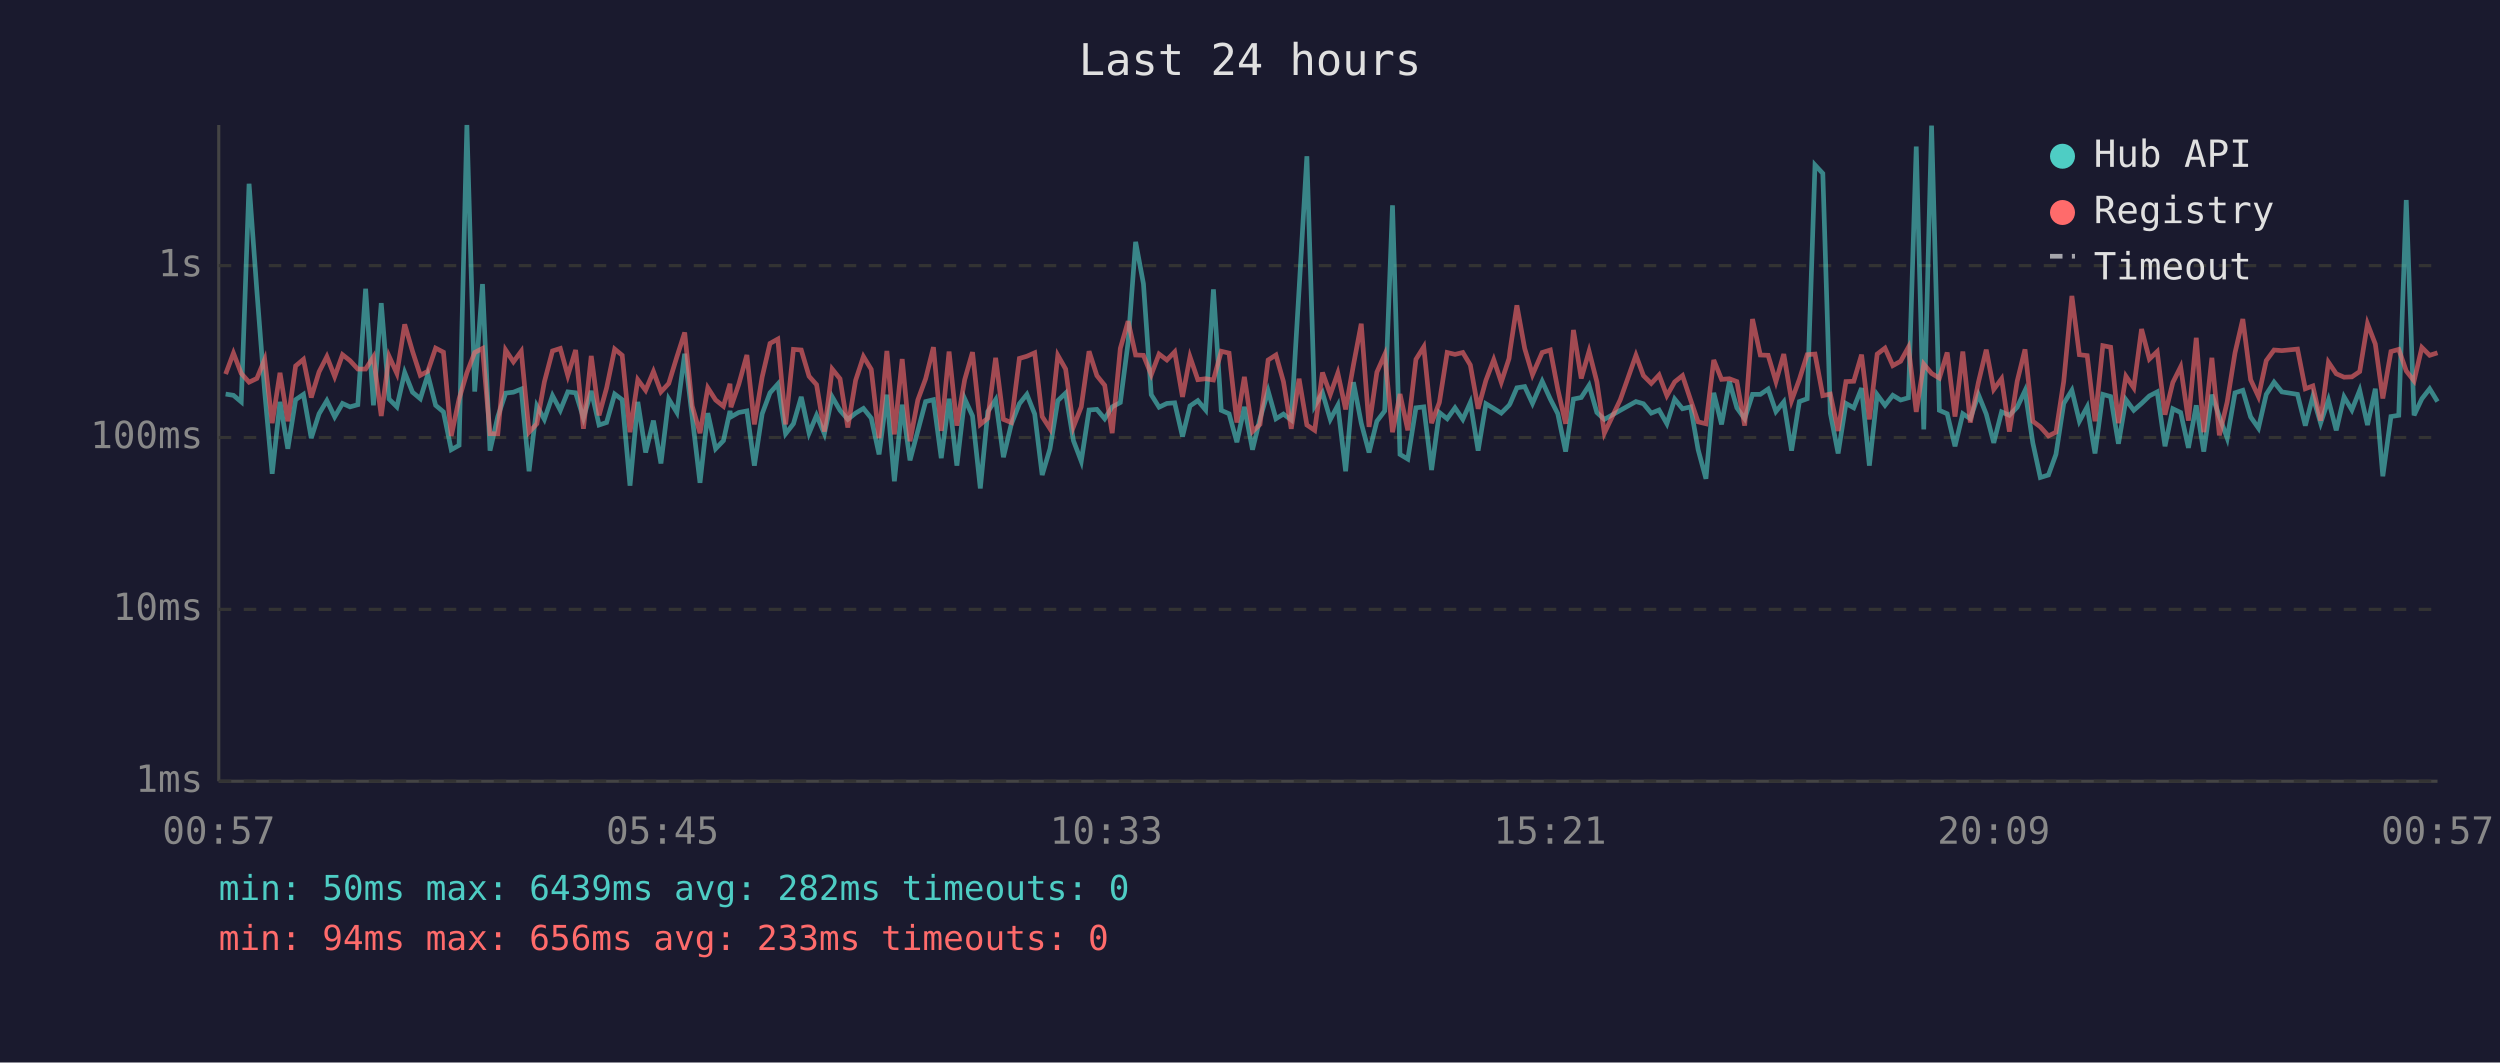
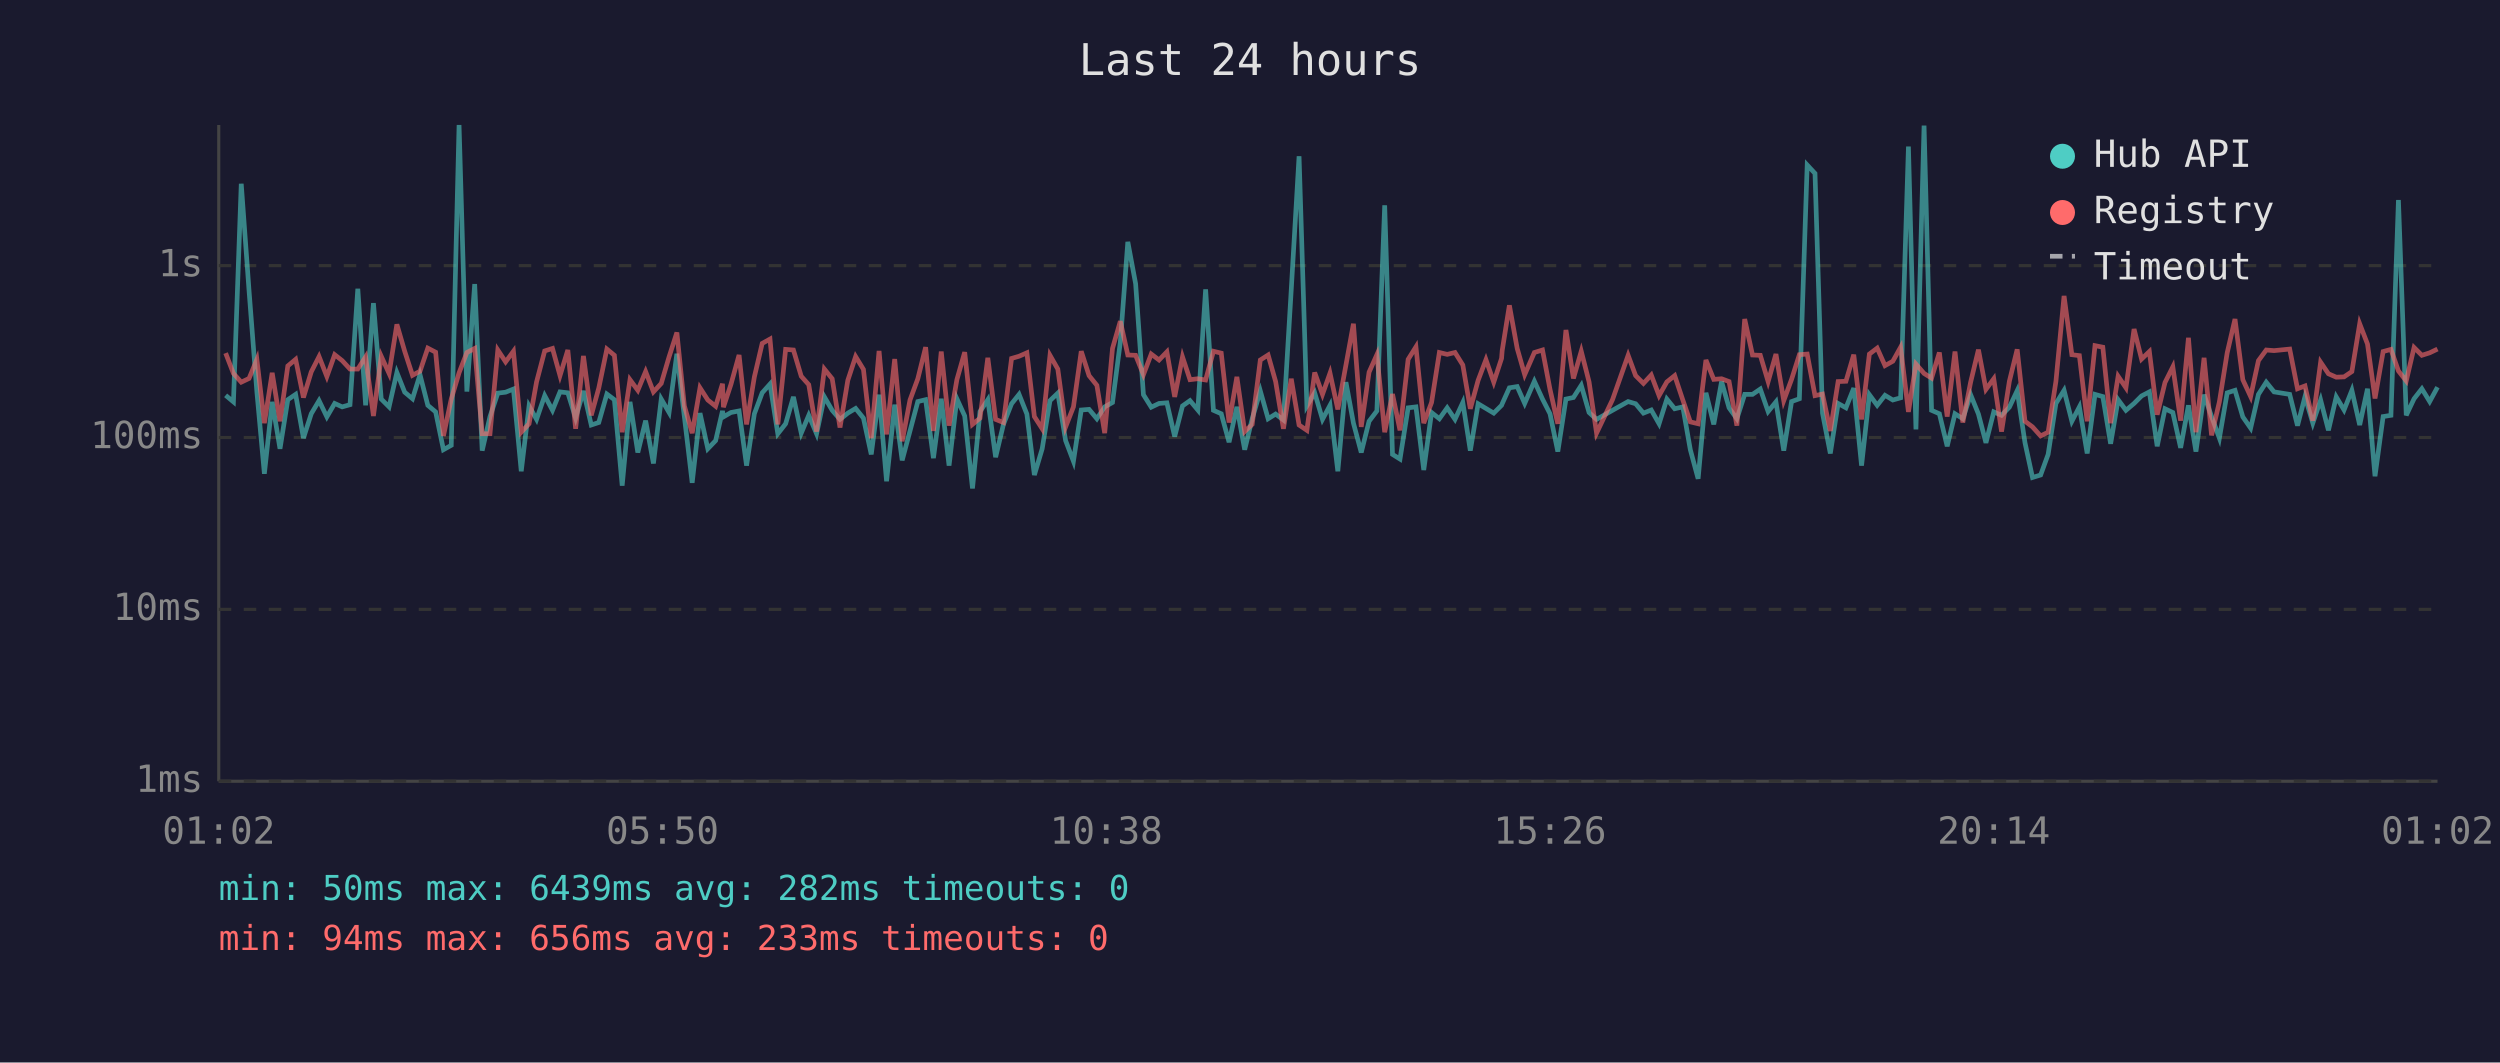
<svg xmlns="http://www.w3.org/2000/svg" viewBox="0 0 800 340" font-family="monospace" font-size="12">
  <rect width="800" height="340" fill="#1a1a2e" />
  <text x="400" y="24" fill="#e0e0e0" font-size="14" text-anchor="middle">Last 24 hours</text>
  <line x1="70" y1="40" x2="70" y2="250" stroke="#444" stroke-width="1" />
  <line x1="70" y1="250" x2="780" y2="250" stroke="#444" stroke-width="1" />
  <line x1="70" y1="250" x2="780" y2="250" stroke="#333" stroke-width="1" stroke-dasharray="4" />
  <text x="65" y="250" fill="#888" text-anchor="end" dominant-baseline="middle">1ms</text>
  <line x1="70" y1="195" x2="780" y2="195" stroke="#333" stroke-width="1" stroke-dasharray="4" />
  <text x="65" y="195" fill="#888" text-anchor="end" dominant-baseline="middle">10ms</text>
  <line x1="70" y1="140" x2="780" y2="140" stroke="#333" stroke-width="1" stroke-dasharray="4" />
  <text x="65" y="140" fill="#888" text-anchor="end" dominant-baseline="middle">100ms</text>
  <line x1="70" y1="85" x2="780" y2="85" stroke="#333" stroke-width="1" stroke-dasharray="4" />
  <text x="65" y="85" fill="#888" text-anchor="end" dominant-baseline="middle">1s</text>
-   <text x="70" y="270" fill="#888" text-anchor="middle">00:57</text>
-   <text x="212" y="270" fill="#888" text-anchor="middle">05:45</text>
-   <text x="354" y="270" fill="#888" text-anchor="middle">10:33</text>
-   <text x="496" y="270" fill="#888" text-anchor="middle">15:21</text>
-   <text x="638" y="270" fill="#888" text-anchor="middle">20:09</text>
-   <text x="780" y="270" fill="#888" text-anchor="middle">00:57</text>
-   <polyline points="72.2,126.1 74.7,126.5 77.2,128.6 79.7,58.8 82.2,93.1 84.7,125.4 87.1,151.6 89.6,128.6 92.1,143.6 94.6,127.9 97.1,126.2 99.6,140.2 102.1,132.4 104.6,128.2 107.1,133.4 109.6,129.1 112.0,130.2 114.5,129.5 117.0,92.4 119.5,129.7 122.0,97.0 124.5,127.7 127.0,130.2 129.5,119.2 132.0,125.5 134.5,127.6 136.9,119.9 139.4,129.7 141.9,131.8 144.4,143.9 146.9,142.5 149.4,40.0 151.9,125.3 154.4,90.9 156.8,144.2 159.3,133.3 161.8,125.8 164.3,125.5 166.8,124.5 169.3,150.8 171.8,129.9 174.2,134.2 176.8,126.6 179.3,131.3 181.7,125.4 184.2,125.7 186.7,133.8 189.2,125.1 191.7,136.0 194.1,135.2 196.7,126.1 199.1,127.9 201.6,155.4 204.1,128.6 206.6,144.8 209.1,134.6 211.5,148.3 214.0,127.7 216.6,132.0 219.1,113.2 221.5,133.4 224.0,154.5 226.5,132.2 229.0,143.6 231.5,141.0 233.6,131.5 233.9,133.4 236.4,132.0 239.0,131.5 241.4,149.0 243.9,132.4 246.4,125.7 248.9,122.9 251.4,138.8 253.9,135.6 256.4,127.0 258.9,138.6 261.3,132.9 263.8,138.8 266.3,127.0 268.8,131.3 271.3,134.2 273.8,132.2 276.3,130.7 278.8,133.8 281.3,145.4 283.8,126.3 286.2,154.0 288.7,129.5 291.2,147.3 293.7,137.9 296.2,128.5 298.7,127.9 301.2,146.6 303.7,127.6 306.2,149.0 308.7,127.6 311.2,133.1 313.7,156.3 316.1,131.7 318.6,127.9 321.1,146.3 323.6,135.8 326.2,129.2 328.6,126.2 331.1,132.5 333.5,152.0 336.0,143.6 338.5,128.2 341.0,125.8 343.5,141.0 346.0,147.6 348.5,131.2 351.0,131.0 353.5,134.0 355.9,130.2 358.5,128.8 361.0,109.5 363.4,77.4 365.9,90.8 368.4,126.3 370.9,130.3 373.4,129.1 375.9,128.9 378.4,139.7 380.8,129.9 383.3,128.2 385.8,131.2 388.3,92.6 390.8,131.3 393.3,132.4 395.8,141.5 398.2,130.2 400.8,143.9 403.2,134.0 405.8,125.1 408.3,134.0 410.7,132.5 413.2,134.4 415.7,92.7 418.2,50.0 420.7,129.9 423.2,125.7 425.7,134.2 428.1,129.7 430.6,150.8 433.1,122.3 435.6,135.4 438.1,144.8 440.6,134.8 443.1,131.5 445.6,65.7 448.0,145.4 450.5,146.9 453.1,130.5 455.6,130.2 458.1,150.4 460.6,132.0 463.1,134.0 465.6,130.5 468.1,134.2 470.5,128.8 473.0,144.2 475.5,129.2 478.0,130.7 480.4,132.2 482.9,129.7 483.2,129.2 485.4,124.1 487.9,123.7 490.4,129.1 493.5,122.0 496.1,127.7 498.5,132.4 501.0,144.5 503.5,127.7 506.0,127.2 508.5,123.3 511.0,132.0 513.4,134.2 518.5,131.3 523.5,128.5 525.9,129.2 528.4,132.2 530.9,131.2 533.4,135.6 535.9,127.7 538.4,130.8 541.0,130.2 543.4,143.9 545.9,153.2 548.4,125.7 550.9,135.8 553.4,122.1 555.8,130.5 558.3,134.0 560.8,126.2 563.3,126.2 565.8,124.5 568.3,131.7 570.8,128.6 573.3,144.2 575.8,128.5 578.3,127.6 580.8,52.8 583.3,55.5 585.7,132.2 588.2,145.1 590.7,129.1 593.2,130.5 595.7,124.2 598.2,149.0 600.7,126.3 603.2,129.7 605.7,126.5 608.2,128.0 610.7,127.3 613.2,46.9 615.6,137.4 618.1,40.2 620.6,131.3 623.1,132.4 625.6,142.8 628.1,132.4 630.5,134.0 633.1,126.3 635.6,132.5 638.0,141.7 640.5,131.8 643.0,132.9 645.5,130.3 648.0,125.0 650.5,141.7 652.9,152.8 655.5,152.0 657.9,145.4 660.4,129.1 663.0,124.9 665.4,134.8 667.9,130.2 670.4,145.1 672.9,126.2 675.4,126.9 677.9,142.0 680.3,127.9 682.8,131.3 685.3,129.1 687.8,126.7 690.3,125.4 692.8,142.8 695.3,130.8 697.8,132.0 700.3,143.3 702.8,129.7 705.2,144.5 707.8,126.3 710.2,133.3 712.7,140.2 715.2,125.7 717.7,124.9 720.2,133.4 722.7,137.0 725.2,126.2 727.7,122.3 730.2,125.4 735.2,126.2 737.7,136.2 740.1,126.9 742.6,135.4 745.1,128.0 747.6,137.7 750.1,127.0 752.6,131.2 755.1,124.9 757.6,136.0 760.1,124.4 762.5,152.4 765.1,133.3 767.6,132.9 770.0,64.0 772.5,132.9 775.0,127.6 777.5,124.4 780.0,128.5" fill="none" stroke="#4ecdc4" stroke-width="1.5" opacity="0.6" />
-   <polyline points="72.2,119.7 74.7,113.0 77.2,119.5 79.7,122.3 82.2,121.1 84.7,115.0 87.1,135.4 89.6,119.3 92.1,134.8 94.6,117.1 97.1,115.0 99.6,127.2 102.1,119.0 104.6,114.1 107.1,120.5 109.6,113.5 112.0,115.4 114.5,118.1 117.0,118.1 119.5,114.2 122.0,133.1 124.5,114.0 127.0,119.5 129.5,103.8 132.0,112.4 134.5,120.1 136.9,118.8 139.4,111.4 141.9,112.7 144.4,139.5 146.9,127.7 149.4,119.3 151.9,112.8 154.4,111.5 156.8,138.8 159.3,138.8 161.8,112.0 164.3,115.8 166.8,112.4 169.3,138.3 171.8,135.6 174.2,122.2 176.8,112.3 179.3,111.5 181.7,120.2 184.2,112.0 186.7,137.2 189.2,113.9 191.7,132.9 194.1,124.2 196.7,111.7 199.1,113.7 201.6,138.3 204.1,121.5 206.6,124.9 209.1,118.9 211.5,125.4 214.0,122.7 216.6,114.2 219.1,106.4 221.5,129.9 224.0,138.6 226.5,124.1 229.0,128.0 231.5,130.0 233.6,122.8 233.9,130.3 236.4,123.0 239.0,113.6 241.4,135.8 243.9,120.6 246.4,109.9 248.9,108.5 251.4,135.8 253.9,111.8 256.4,112.0 258.9,120.4 261.3,123.1 263.8,138.1 266.3,118.1 268.8,121.2 271.3,136.8 273.8,121.7 276.3,114.1 278.8,118.2 281.3,140.2 283.8,112.3 286.2,139.0 288.7,114.9 291.2,141.2 293.7,128.0 296.2,121.2 298.7,111.1 301.2,137.9 303.7,112.5 306.2,136.2 308.7,121.5 311.2,112.7 313.7,135.8 316.1,133.8 318.6,114.5 321.1,134.2 323.6,135.2 326.2,114.7 328.6,114.0 331.1,112.9 333.5,133.3 336.0,137.2 338.5,113.7 341.0,118.1 343.5,136.6 346.0,130.2 348.5,112.4 351.0,120.2 353.5,123.3 355.9,138.6 358.5,111.5 361.0,102.8 363.4,113.6 365.9,113.7 368.4,119.9 370.9,113.3 373.4,115.2 375.9,112.6 378.4,127.0 380.8,114.2 383.3,121.5 385.8,121.2 388.3,121.6 390.8,112.4 393.3,113.0 395.8,135.2 398.2,120.6 400.8,138.1 403.2,135.8 405.8,115.2 408.3,113.6 410.7,122.1 413.2,137.2 415.7,121.2 418.2,136.0 420.7,137.7 423.2,119.2 425.7,126.2 428.1,119.4 430.6,131.0 433.1,116.8 435.6,103.6 438.1,136.6 440.6,119.1 443.1,113.5 445.6,138.3 448.0,126.1 450.5,137.7 453.1,115.0 455.6,111.0 458.1,135.4 460.6,128.8 463.1,112.8 465.6,113.4 468.1,112.8 470.5,116.8 473.0,130.8 475.5,121.7 478.0,115.1 480.4,122.3 482.9,114.7 483.2,112.2 485.4,97.7 487.9,111.5 490.4,119.9 493.5,112.8 496.1,112.0 498.5,124.6 501.0,135.6 503.5,105.6 506.0,121.1 508.5,112.4 511.0,122.2 513.4,138.6 518.5,127.9 523.5,113.7 525.9,120.2 528.4,122.7 530.9,120.0 533.4,126.6 535.9,122.2 538.4,120.2 541.0,128.0 543.4,135.0 545.9,135.6 548.4,115.2 550.9,121.4 553.4,121.2 555.8,122.1 558.3,136.2 560.8,102.1 563.3,113.6 565.8,113.7 568.3,122.1 570.8,113.3 573.3,128.2 575.8,121.4 578.3,113.5 580.8,113.3 583.3,126.6 585.7,126.1 588.2,137.9 590.7,122.1 593.2,122.0 595.7,113.5 598.2,134.2 600.7,113.3 603.2,111.4 605.7,117.0 608.2,115.6 610.7,111.1 613.2,131.8 615.6,116.5 618.1,119.5 620.6,121.0 623.1,112.8 625.6,133.3 628.1,112.5 630.5,135.2 633.1,122.3 635.6,111.9 638.0,124.6 640.5,121.2 643.0,138.1 645.5,122.0 648.0,111.8 650.5,134.8 652.9,136.6 655.5,139.5 657.9,138.3 660.4,122.0 663.0,94.7 665.4,113.5 667.9,113.8 670.4,134.8 672.9,110.6 675.4,111.1 677.9,135.4 680.3,120.4 682.8,124.1 685.3,105.3 687.8,114.9 690.3,112.5 692.8,132.7 695.3,122.4 697.8,117.4 700.3,134.6 702.8,108.1 705.2,138.3 707.8,114.5 710.2,139.3 712.7,128.6 715.2,112.9 717.7,102.1 720.2,121.5 722.7,126.9 725.2,115.4 727.7,112.0 730.2,112.2 735.2,111.7 737.7,124.4 740.1,123.5 742.6,134.6 745.1,115.9 747.6,119.6 750.1,120.7 752.6,120.6 755.1,118.9 757.6,103.6 760.1,110.1 762.5,127.5 765.1,112.5 767.6,111.8 770.0,118.7 772.5,121.9 775.0,111.2 777.5,113.7 780.0,112.9" fill="none" stroke="#ff6b6b" stroke-width="1.5" opacity="0.6" />
+   <text x="70" y="270" fill="#888" text-anchor="middle">01:02</text>
+   <text x="212" y="270" fill="#888" text-anchor="middle">05:50</text>
+   <text x="354" y="270" fill="#888" text-anchor="middle">10:38</text>
+   <text x="496" y="270" fill="#888" text-anchor="middle">15:26</text>
+   <text x="638" y="270" fill="#888" text-anchor="middle">20:14</text>
+   <text x="780" y="270" fill="#888" text-anchor="middle">01:02</text>
+   <polyline points="72.2,126.5 74.7,128.6 77.2,58.8 79.7,93.1 82.2,125.4 84.6,151.6 87.1,128.6 89.6,143.6 92.1,127.9 94.6,126.2 97.1,140.2 99.6,132.4 102.1,128.2 104.6,133.4 107.1,129.1 109.5,130.2 112.0,129.5 114.5,92.4 117.0,129.7 119.5,97.0 122.0,127.7 124.5,130.2 127.0,119.2 129.5,125.5 132.0,127.6 134.4,119.9 136.9,129.7 139.4,131.8 141.9,143.9 144.4,142.5 146.9,40.0 149.4,125.3 151.9,90.9 154.3,144.2 156.8,133.3 159.3,125.8 161.8,125.5 164.3,124.5 166.8,150.8 169.3,129.9 171.7,134.2 174.3,126.6 176.8,131.3 179.2,125.4 181.7,125.7 184.2,133.8 186.7,125.1 189.2,136.0 191.6,135.2 194.2,126.1 196.6,127.9 199.1,155.4 201.6,128.6 204.1,144.8 206.6,134.6 209.1,148.3 211.6,127.7 214.1,132.0 216.6,113.2 219.0,133.4 221.5,154.5 224.0,132.2 226.5,143.6 229.0,141.0 231.2,131.5 231.5,133.4 233.9,132.0 236.5,131.5 238.9,149.0 241.4,132.4 243.9,125.7 246.4,122.9 248.9,138.8 251.4,135.6 253.9,127.0 256.4,138.6 258.8,132.9 261.3,138.8 263.8,127.0 266.3,131.3 268.8,134.2 271.3,132.2 273.8,130.7 276.3,133.8 278.8,145.4 281.3,126.3 283.7,154.0 286.3,129.5 288.7,147.3 291.2,137.9 293.7,128.5 296.2,127.9 298.7,146.6 301.2,127.6 303.7,149.0 306.2,127.6 308.7,133.1 311.2,156.3 313.6,131.7 316.1,127.9 318.6,146.3 321.1,135.8 323.7,129.2 326.1,126.2 328.6,132.5 331.0,152.0 333.5,143.6 336.0,128.2 338.5,125.8 341.0,141.0 343.5,147.6 346.0,131.2 348.5,131.0 351.0,134.0 353.5,130.2 356.0,128.8 358.5,109.5 360.9,77.4 363.4,90.8 365.9,126.3 368.4,130.3 370.9,129.1 373.4,128.9 375.9,139.7 378.4,129.9 380.8,128.2 383.3,131.2 385.8,92.6 388.3,131.3 390.8,132.4 393.3,141.5 395.8,130.2 398.3,143.9 400.7,134.0 403.3,125.1 405.8,134.0 408.2,132.5 410.7,134.4 413.2,92.7 415.7,50.0 418.2,129.9 420.7,125.7 423.2,134.2 425.6,129.7 428.1,150.8 430.7,122.3 433.1,135.4 435.6,144.8 438.1,134.8 440.6,131.5 443.1,65.7 445.6,145.4 448.0,146.9 450.6,130.5 453.1,130.2 455.6,150.4 458.1,132.0 460.6,134.0 463.1,130.5 465.6,134.2 468.1,128.8 470.5,144.2 473.0,129.2 475.5,130.7 478.0,132.2 480.5,129.7 480.7,129.2 483.0,124.1 485.5,123.7 487.9,129.1 491.0,122.0 493.6,127.7 496.0,132.4 498.5,144.5 501.1,127.7 503.5,127.2 506.0,123.3 508.5,132.0 510.9,134.2 516.0,131.3 521.0,128.5 523.4,129.2 525.9,132.2 528.4,131.2 530.9,135.6 533.4,127.7 535.9,130.8 538.5,130.2 540.9,143.9 543.4,153.2 545.9,125.7 548.4,135.8 550.9,122.1 553.3,130.5 555.8,134.0 558.3,126.2 560.8,126.2 563.3,124.5 565.8,131.7 568.3,128.6 570.8,144.2 573.3,128.5 575.8,127.6 578.3,52.8 580.8,55.5 583.2,132.2 585.7,145.1 588.2,129.1 590.7,130.5 593.2,124.2 595.7,149.0 598.2,126.3 600.7,129.7 603.2,126.5 605.7,128.0 608.2,127.3 610.7,46.9 613.1,137.4 615.7,40.2 618.1,131.3 620.6,132.4 623.1,142.8 625.6,132.4 628.1,134.0 630.6,126.3 633.1,132.5 635.5,141.7 638.0,131.8 640.5,132.9 643.0,130.3 645.5,125.0 648.0,141.7 650.4,152.8 653.0,152.0 655.4,145.4 657.9,129.1 660.5,124.9 663.0,134.8 665.4,130.2 667.9,145.1 670.4,126.2 672.9,126.9 675.4,142.0 677.8,127.9 680.3,131.3 682.9,129.1 685.3,126.7 687.8,125.4 690.3,142.8 692.8,130.8 695.3,132.0 697.8,143.3 700.3,129.7 702.7,144.5 705.3,126.3 707.7,133.3 710.2,140.2 712.7,125.7 715.2,124.9 717.7,133.4 720.2,137.0 722.7,126.2 725.2,122.3 727.7,125.4 732.7,126.2 735.2,136.2 737.6,126.9 740.1,135.4 742.6,128.0 745.1,137.7 747.6,127.0 750.1,131.2 752.6,124.9 755.1,136.0 757.6,124.4 760.0,152.4 762.6,133.3 765.1,132.9 767.5,64.0 770.0,132.9 772.5,127.6 775.0,124.4 777.5,128.5 780.0,123.9" fill="none" stroke="#4ecdc4" stroke-width="1.5" opacity="0.6" />
+   <polyline points="72.2,113.0 74.7,119.5 77.2,122.3 79.7,121.1 82.2,115.0 84.6,135.4 87.1,119.3 89.6,134.8 92.1,117.1 94.6,115.0 97.1,127.2 99.6,119.0 102.1,114.1 104.6,120.5 107.1,113.5 109.5,115.4 112.0,118.1 114.5,118.1 117.0,114.2 119.5,133.1 122.0,114.0 124.5,119.5 127.0,103.8 129.5,112.4 132.0,120.1 134.4,118.8 136.9,111.4 139.4,112.7 141.9,139.5 144.4,127.7 146.9,119.3 149.4,112.8 151.9,111.5 154.3,138.8 156.8,138.8 159.3,112.0 161.8,115.8 164.3,112.4 166.8,138.3 169.3,135.6 171.7,122.2 174.3,112.3 176.8,111.5 179.2,120.2 181.7,112.0 184.2,137.2 186.7,113.9 189.2,132.9 191.6,124.2 194.2,111.7 196.6,113.7 199.1,138.3 201.6,121.5 204.1,124.9 206.6,118.9 209.1,125.4 211.6,122.7 214.1,114.2 216.6,106.4 219.0,129.9 221.5,138.6 224.0,124.1 226.5,128.0 229.0,130.0 231.2,122.8 231.5,130.3 233.9,123.0 236.5,113.6 238.9,135.8 241.4,120.6 243.9,109.9 246.4,108.5 248.9,135.8 251.4,111.8 253.9,112.0 256.4,120.4 258.8,123.1 261.3,138.1 263.8,118.1 266.3,121.2 268.8,136.8 271.3,121.7 273.8,114.1 276.3,118.2 278.8,140.2 281.3,112.3 283.7,139.0 286.3,114.9 288.7,141.2 291.2,128.0 293.7,121.2 296.2,111.1 298.7,137.9 301.2,112.5 303.7,136.2 306.2,121.5 308.7,112.7 311.2,135.8 313.6,133.8 316.1,114.5 318.6,134.2 321.1,135.2 323.7,114.7 326.1,114.0 328.6,112.9 331.0,133.3 333.5,137.2 336.0,113.7 338.5,118.1 341.0,136.6 343.5,130.2 346.0,112.4 348.5,120.2 351.0,123.3 353.5,138.6 356.0,111.5 358.5,102.8 360.9,113.6 363.4,113.7 365.9,119.9 368.4,113.3 370.9,115.2 373.4,112.6 375.9,127.0 378.4,114.2 380.8,121.5 383.3,121.2 385.8,121.6 388.3,112.4 390.8,113.0 393.3,135.2 395.8,120.6 398.3,138.1 400.7,135.8 403.3,115.2 405.8,113.6 408.2,122.1 410.7,137.2 413.2,121.2 415.7,136.0 418.2,137.7 420.7,119.2 423.2,126.2 425.6,119.4 428.1,131.0 430.7,116.8 433.1,103.6 435.6,136.6 438.1,119.1 440.6,113.5 443.1,138.3 445.6,126.1 448.0,137.7 450.6,115.0 453.1,111.0 455.6,135.4 458.1,128.8 460.6,112.8 463.1,113.4 465.6,112.8 468.1,116.8 470.5,130.8 473.0,121.7 475.5,115.1 478.0,122.3 480.5,114.7 480.7,112.2 483.0,97.7 485.5,111.5 487.9,119.9 491.0,112.8 493.6,112.0 496.0,124.6 498.5,135.6 501.1,105.6 503.5,121.1 506.0,112.4 508.5,122.2 510.9,138.6 516.0,127.9 521.0,113.7 523.4,120.2 525.9,122.7 528.4,120.0 530.9,126.6 533.4,122.2 535.9,120.2 538.5,128.0 540.9,135.0 543.4,135.6 545.9,115.2 548.4,121.4 550.9,121.2 553.3,122.1 555.8,136.2 558.3,102.1 560.8,113.6 563.3,113.7 565.8,122.1 568.3,113.3 570.8,128.2 573.3,121.4 575.8,113.5 578.3,113.3 580.8,126.6 583.2,126.1 585.7,137.9 588.2,122.1 590.7,122.0 593.2,113.5 595.7,134.2 598.2,113.3 600.7,111.4 603.2,117.0 605.7,115.6 608.2,111.1 610.7,131.8 613.1,116.5 615.7,119.5 618.1,121.0 620.6,112.8 623.1,133.3 625.6,112.5 628.1,135.2 630.6,122.3 633.1,111.9 635.5,124.6 638.0,121.2 640.5,138.1 643.0,122.0 645.5,111.8 648.0,134.8 650.4,136.6 653.0,139.5 655.4,138.3 657.9,122.0 660.5,94.7 663.0,113.5 665.4,113.8 667.9,134.8 670.4,110.6 672.9,111.1 675.4,135.4 677.8,120.4 680.3,124.1 682.9,105.3 685.3,114.9 687.8,112.5 690.3,132.7 692.8,122.4 695.3,117.4 697.8,134.6 700.3,108.1 702.7,138.3 705.3,114.5 707.7,139.3 710.2,128.6 712.7,112.9 715.2,102.1 717.7,121.5 720.2,126.9 722.7,115.4 725.2,112.0 727.7,112.2 732.7,111.7 735.2,124.4 737.6,123.5 740.1,134.6 742.6,115.9 745.1,119.6 747.6,120.7 750.1,120.6 752.6,118.9 755.1,103.6 757.6,110.1 760.0,127.5 762.6,112.5 765.1,111.8 767.5,118.7 770.0,121.9 772.5,111.2 775.0,113.7 777.5,112.9 780.0,111.7" fill="none" stroke="#ff6b6b" stroke-width="1.5" opacity="0.6" />
  <circle cx="660" cy="50" r="4" fill="#4ecdc4" />
  <text x="670" y="50" fill="#e0e0e0" dominant-baseline="middle">Hub API</text>
  <circle cx="660" cy="68" r="4" fill="#ff6b6b" />
  <text x="670" y="68" fill="#e0e0e0" dominant-baseline="middle">Registry</text>
  <line x1="656" y1="82" x2="664" y2="82" stroke="#e0e0e0" stroke-width="1.5" stroke-dasharray="4,3" opacity="0.7" />
  <text x="670" y="86" fill="#e0e0e0" dominant-baseline="middle">Timeout</text>
  <text x="70" y="288" fill="#4ecdc4" font-size="11">min: 50ms  max: 6439ms  avg: 282ms  timeouts: 0</text>
  <text x="70" y="304" fill="#ff6b6b" font-size="11">min: 94ms  max: 656ms  avg: 233ms  timeouts: 0</text>
</svg>
